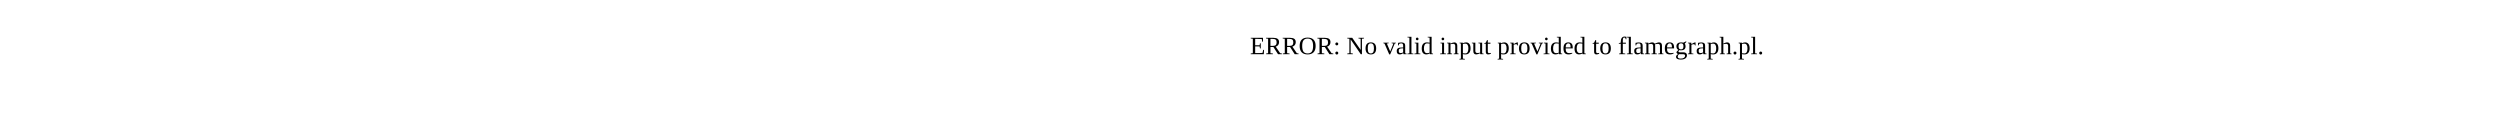
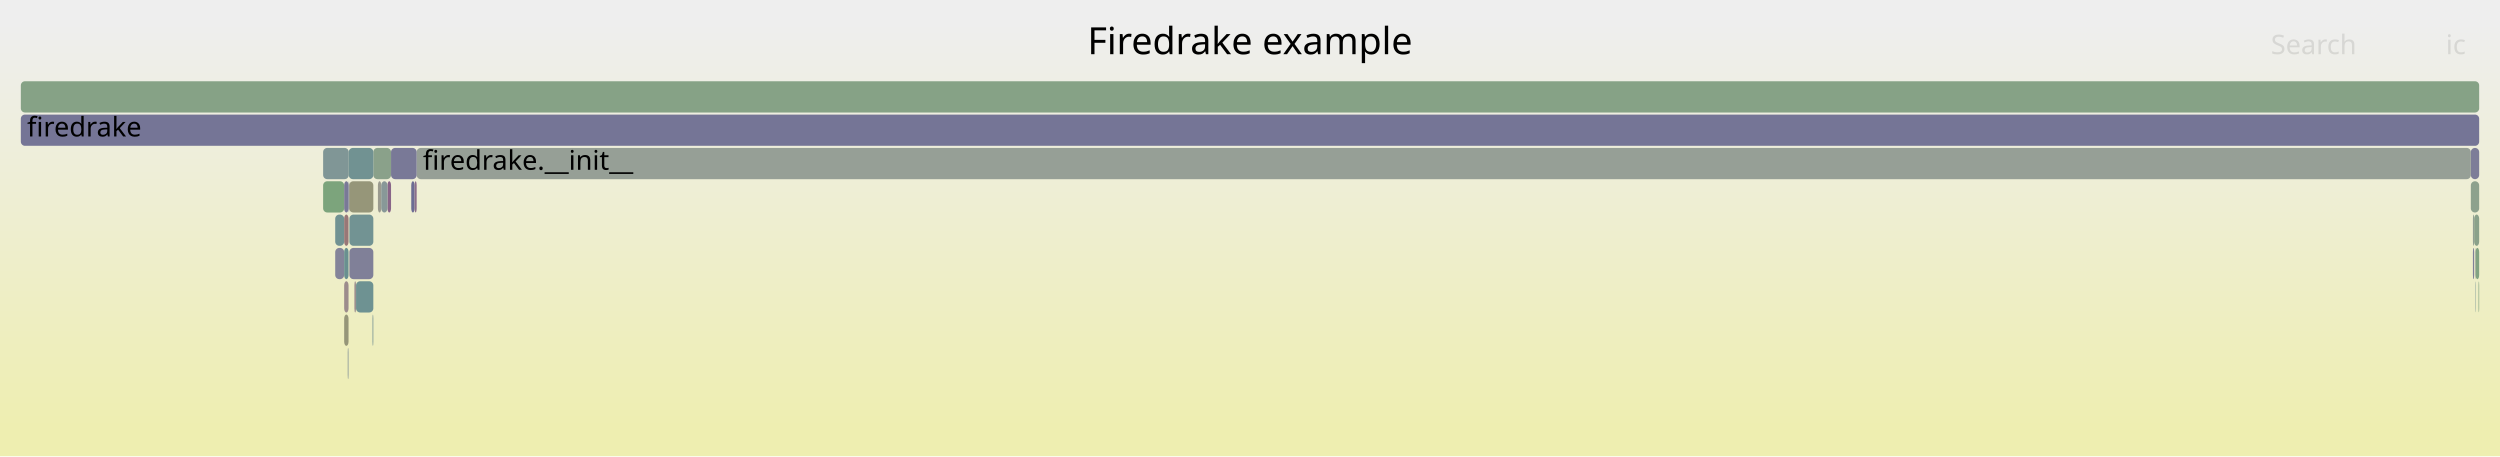
- <svg xmlns="http://www.w3.org/2000/svg" version="1.1" width="1200" height="65" viewBox="0 0 1200 65">
-   <text x="600.00" y="26">ERROR: No valid input provided to flamegraph.pl.</text>
+ <svg xmlns="http://www.w3.org/2000/svg" version="1.1" width="1200" height="219" viewBox="0 0 1200 219">
+   <defs>
+     <linearGradient id="background" y1="0" y2="1" x1="0" x2="0">
+       <stop stop-color="#eeeeee" offset="5%" />
+       <stop stop-color="#eeeeb0" offset="95%" />
+     </linearGradient>
+   </defs>
+   <style type="text/css">
+ 	text { font-family:Verdana; font-size:13px; fill:rgb(0,0,0); }
+ 	#search, #ignorecase { opacity:0.1; cursor:pointer; }
+ 	#search:hover, #search.show, #ignorecase:hover, #ignorecase.show { opacity:1; }
+ 	#subtitle { text-anchor:middle; font-color:rgb(160,160,160); }
+ 	#title { text-anchor:middle; font-size:18px}
+ 	#unzoom { cursor:pointer; }
+ 	#frames &gt; *:hover { stroke:black; stroke-width:0.5; cursor:pointer; }
+ 	.hide { display:none; }
+ 	.parent { opacity:0.5; }
+ </style>
+   <rect x="0.0" y="0" width="1200.0" height="219.0" fill="url(#background)" />
+   <text id="title" x="600.00" y="26">Firedrake example</text>
+   <text id="details" x="10.00" y="201"> </text>
+   <text id="unzoom" x="10.00" y="26" class="hide">Reset Zoom</text>
+   <text id="search" x="1090.00" y="26">Search</text>
+   <text id="ignorecase" x="1174.00" y="26">ic</text>
+   <text id="matched" x="1090.00" y="201"> </text>
+   <g id="frames">
+     <g>
+       <rect x="1188.1" y="119" width="0.2" height="15.0" fill="rgb(138.188,138.188,154.165)" rx="2" ry="2" />
+       <text x="1191.11" y="129.5" />
+     </g>
+     <g>
+       <rect x="1186.0" y="71" width="4.0" height="15.0" fill="rgb(124.98,124.98,151.609)" rx="2" ry="2" />
+       <text x="1189.04" y="81.5" />
+     </g>
+     <g>
+       <rect x="1187.0" y="119" width="0.6" height="15.0" fill="rgb(127.453,127.453,152.088)" rx="2" ry="2" />
+       <text x="1189.96" y="129.5" />
+     </g>
+     <g>
+       <rect x="178.8" y="151" width="0.4" height="15.0" fill="rgb(122.941,148.911,148.911)" rx="2" ry="2" />
+       <text x="181.82" y="161.5" />
+     </g>
+     <g>
+       <rect x="181.4" y="87" width="1.6" height="15.0" fill="rgb(154.813,154.813,142.556)" rx="2" ry="2" />
+       <text x="184.37" y="97.5" />
+     </g>
+     <g>
+       <rect x="10.0" y="55" width="1180.0" height="15.0" fill="rgb(116.826,116.826,150.031)" rx="2" ry="2" />
+       <text x="13.00" y="65.5">firedrake</text>
+     </g>
+     <g>
+       <rect x="155.1" y="87" width="10.1" height="15.0" fill="rgb(123.617,163.597,123.617)" rx="2" ry="2" />
+       <text x="158.07" y="97.5" />
+     </g>
+     <g>
+       <rect x="167.7" y="119" width="11.5" height="15.0" fill="rgb(128.235,128.235,152.239)" rx="2" ry="2" />
+       <text x="170.74" y="129.5" />
+     </g>
+     <g>
+       <rect x="197.4" y="87" width="1.6" height="15.0" fill="rgb(108.488,108.488,148.417)" rx="2" ry="2" />
+       <text x="200.41" y="97.5" />
+     </g>
+     <g>
+       <rect x="167.7" y="103" width="11.5" height="15.0" fill="rgb(113.977,146.587,146.587)" rx="2" ry="2" />
+       <text x="170.74" y="113.5" />
+     </g>
+     <g>
+       <rect x="160.9" y="119" width="4.3" height="15.0" fill="rgb(132.122,132.122,152.991)" rx="2" ry="2" />
+       <text x="163.89" y="129.5" />
+     </g>
+     <g>
+       <rect x="179.2" y="71" width="8.5" height="15.0" fill="rgb(137.573,161.325,137.573)" rx="2" ry="2" />
+       <text x="182.19" y="81.5" />
+     </g>
+     <g>
+       <rect x="1186.0" y="87" width="4.0" height="15.0" fill="rgb(140.593,160.834,140.593)" rx="2" ry="2" />
+       <text x="1189.04" y="97.5" />
+     </g>
+     <g>
+       <rect x="166.9" y="167" width="0.4" height="15.0" fill="rgb(141.228,153.652,153.652)" rx="2" ry="2" />
+       <text x="169.93" y="177.5" />
+     </g>
+     <g>
+       <rect x="160.9" y="103" width="4.3" height="15.0" fill="rgb(113.425,146.444,146.444)" rx="2" ry="2" />
+       <text x="163.89" y="113.5" />
+     </g>
+     <g>
+       <rect x="165.2" y="151" width="2.1" height="15.0" fill="rgb(150.328,150.328,120.818)" rx="2" ry="2" />
+       <text x="168.23" y="161.5" />
+     </g>
+     <g>
+       <rect x="165.2" y="119" width="2.1" height="15.0" fill="rgb(105.48,144.384,144.384)" rx="2" ry="2" />
+       <text x="168.23" y="129.5" />
+     </g>
+     <g>
+       <rect x="1189.7" y="135" width="0.3" height="15.0" fill="rgb(129.132,162.699,129.132)" rx="2" ry="2" />
+       <text x="1192.74" y="145.5" />
+     </g>
+     <g>
+       <rect x="1188.1" y="135" width="0.2" height="15.0" fill="rgb(122.755,148.862,148.862)" rx="2" ry="2" />
+       <text x="1191.11" y="145.5" />
+     </g>
+     <g>
+       <rect x="167.6" y="87" width="11.6" height="15.0" fill="rgb(150.359,150.359,120.968)" rx="2" ry="2" />
+       <text x="170.55" y="97.5" />
+     </g>
+     <g>
+       <rect x="199.0" y="87" width="1.0" height="15.0" fill="rgb(139.13,109.645,139.13)" rx="2" ry="2" />
+       <text x="202.00" y="97.5" />
+     </g>
+     <g>
+       <rect x="186.0" y="87" width="1.7" height="15.0" fill="rgb(135.834,101.2,135.834)" rx="2" ry="2" />
+       <text x="188.95" y="97.5" />
+     </g>
+     <g>
+       <rect x="200.0" y="71" width="986.0" height="15.0" fill="rgb(150.455,159.228,150.455)" rx="2" ry="2" />
+       <text x="203.01" y="81.5">firedrake.__init__</text>
+     </g>
+     <g>
+       <rect x="155.1" y="71" width="12.3" height="15.0" fill="rgb(127.82,150.175,150.175)" rx="2" ry="2" />
+       <text x="158.07" y="81.5" />
+     </g>
+     <g>
+       <rect x="170.9" y="135" width="8.3" height="15.0" fill="rgb(110.168,145.599,145.599)" rx="2" ry="2" />
+       <text x="173.90" y="145.5" />
+     </g>
+     <g>
+       <rect x="170.1" y="135" width="0.8" height="15.0" fill="rgb(155.984,142.546,142.546)" rx="2" ry="2" />
+       <text x="173.09" y="145.5" />
+     </g>
+     <g>
+       <rect x="1187.0" y="103" width="0.6" height="15.0" fill="rgb(146.879,159.81,146.879)" rx="2" ry="2" />
+       <text x="1189.96" y="113.5" />
+     </g>
+     <g>
+       <rect x="187.7" y="71" width="12.3" height="15.0" fill="rgb(121.373,121.373,150.911)" rx="2" ry="2" />
+       <text x="190.68" y="81.5" />
+     </g>
+     <g>
+       <rect x="1188.3" y="119" width="1.7" height="15.0" fill="rgb(129.773,162.595,129.773)" rx="2" ry="2" />
+       <text x="1191.31" y="129.5" />
+     </g>
+     <g>
+       <rect x="165.2" y="135" width="2.1" height="15.0" fill="rgb(155.612,139.689,139.689)" rx="2" ry="2" />
+       <text x="168.23" y="145.5" />
+     </g>
+     <g>
+       <rect x="167.3" y="87" width="0.1" height="15.0" fill="rgb(121.94,148.651,148.651)" rx="2" ry="2" />
+       <text x="170.26" y="97.5" />
+     </g>
+     <g>
+       <rect x="10.0" y="39" width="1180.0" height="15.0" fill="rgb(134.38,161.845,134.38)" rx="2" ry="2" />
+       <text x="13.00" y="49.5" />
+     </g>
+     <g>
+       <rect x="167.4" y="71" width="11.8" height="15.0" fill="rgb(113.081,146.354,146.354)" rx="2" ry="2" />
+       <text x="170.40" y="81.5" />
+     </g>
+     <g>
+       <rect x="167.4" y="87" width="0.2" height="15.0" fill="rgb(109.722,109.722,148.656)" rx="2" ry="2" />
+       <text x="170.40" y="97.5" />
+     </g>
+     <g>
+       <rect x="165.2" y="87" width="2.1" height="15.0" fill="rgb(120.513,120.513,150.744)" rx="2" ry="2" />
+       <text x="168.23" y="97.5" />
+     </g>
+     <g>
+       <rect x="1187.6" y="103" width="2.4" height="15.0" fill="rgb(138.199,161.223,138.199)" rx="2" ry="2" />
+       <text x="1190.62" y="113.5" />
+     </g>
+     <g>
+       <rect x="183.0" y="87" width="3.0" height="15.0" fill="rgb(135.866,152.262,152.262)" rx="2" ry="2" />
+       <text x="186.05" y="97.5" />
+     </g>
+     <g>
+       <rect x="165.2" y="103" width="2.1" height="15.0" fill="rgb(152.865,118.632,118.632)" rx="2" ry="2" />
+       <text x="168.23" y="113.5" />
+     </g>
+   </g>
</svg>
